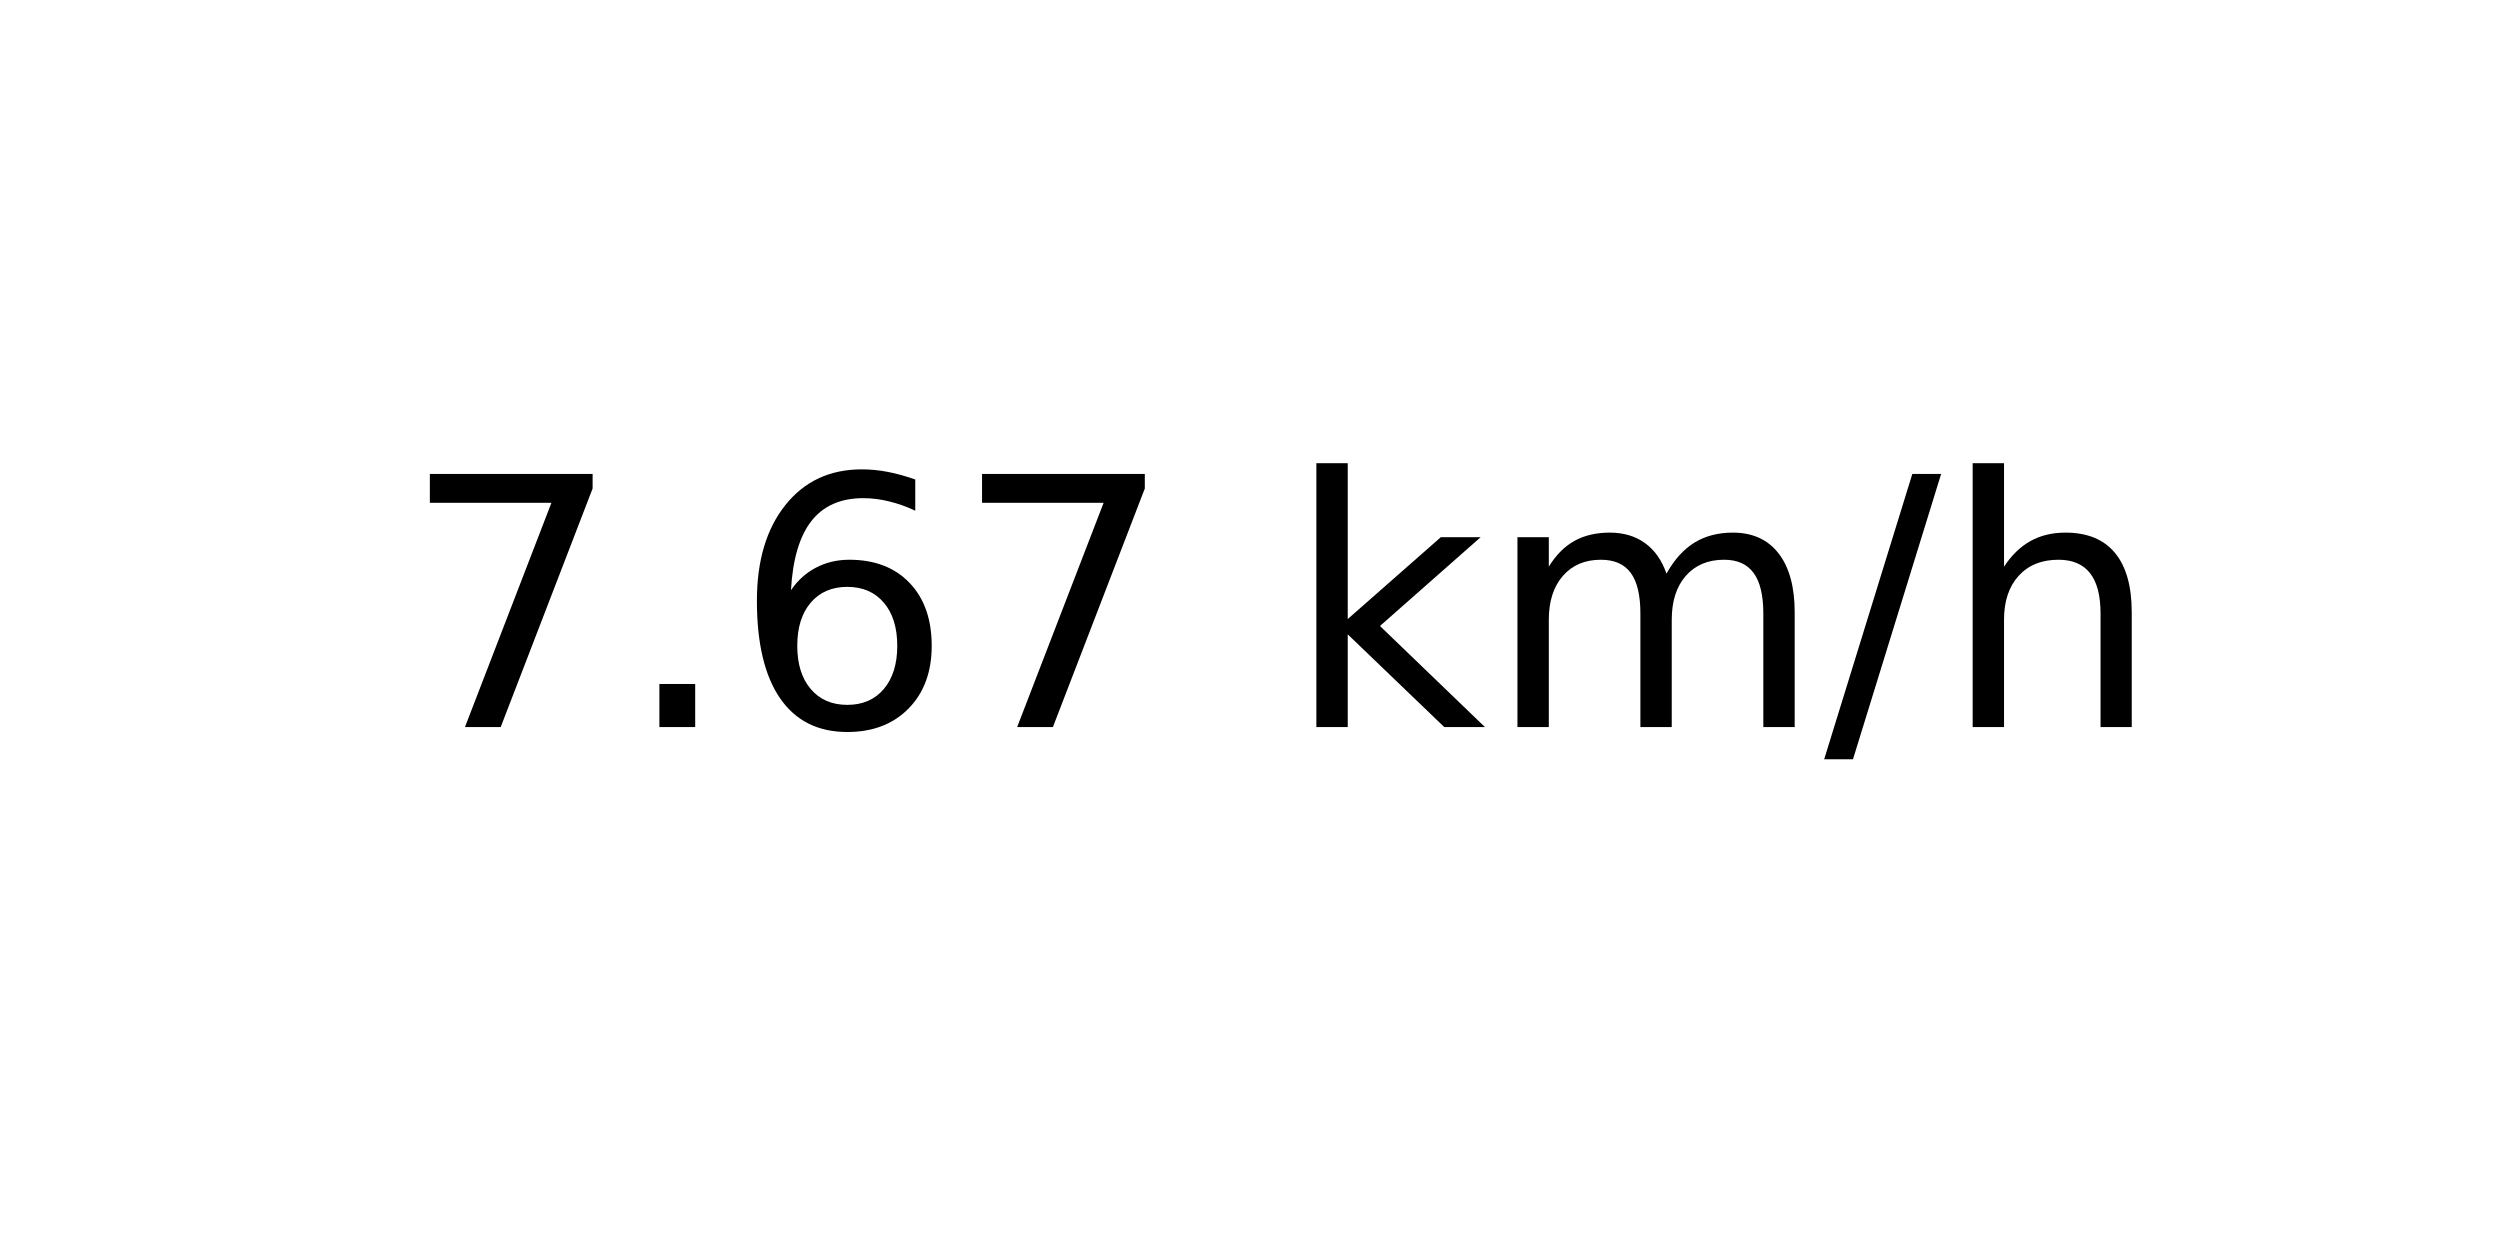
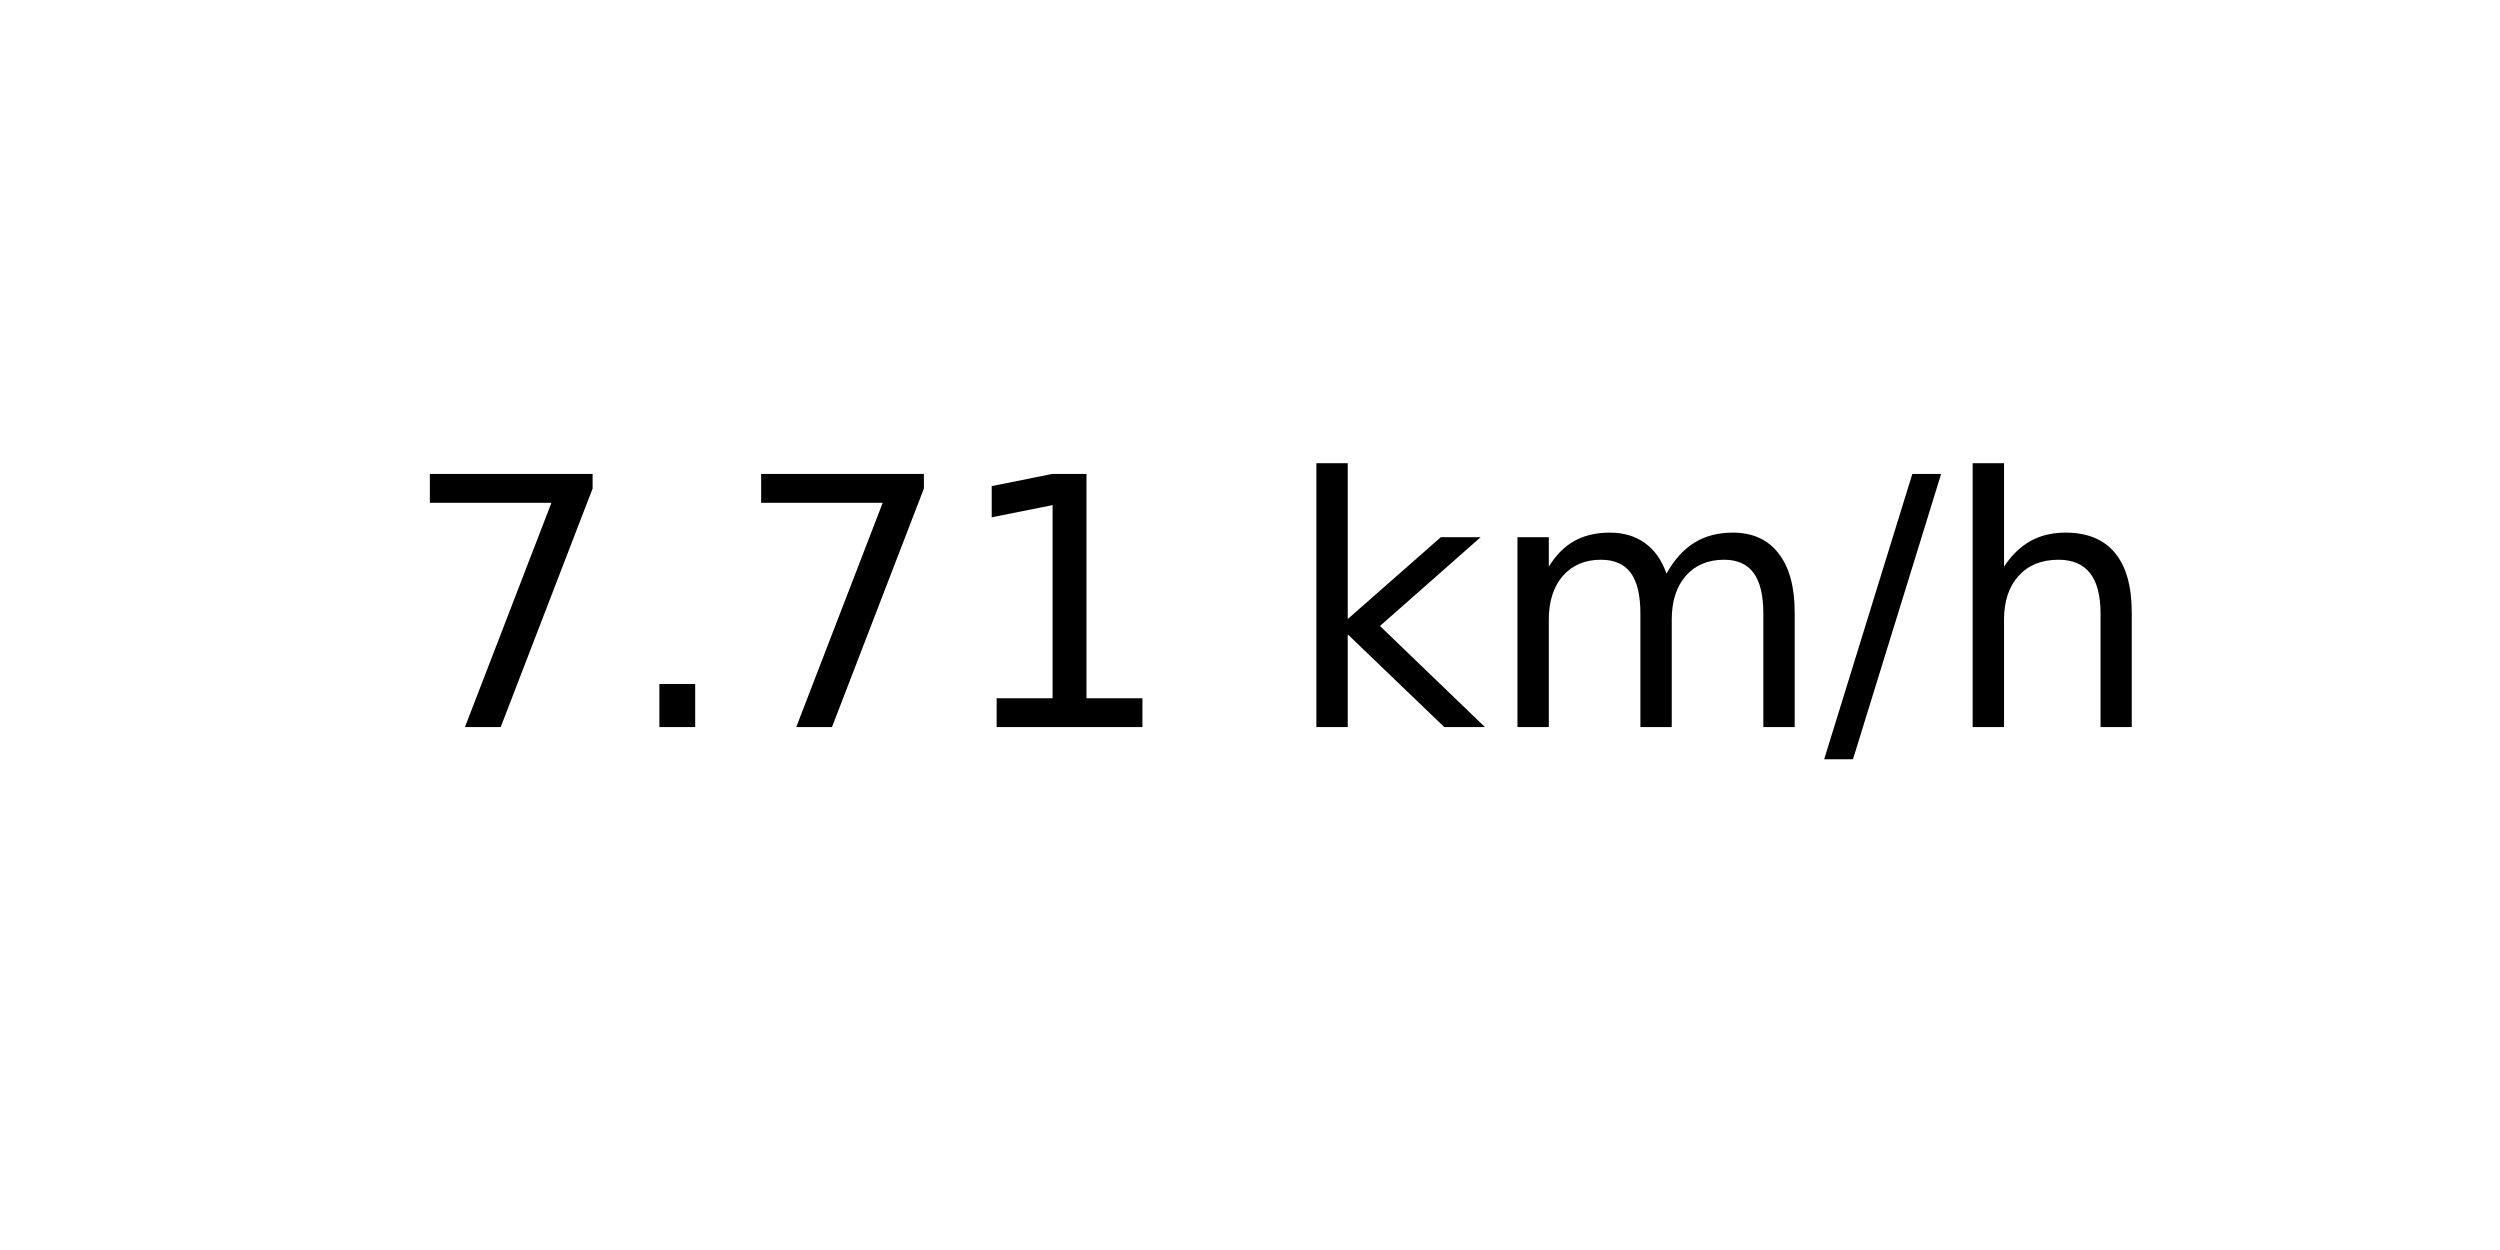
<svg xmlns="http://www.w3.org/2000/svg" xmlns:xlink="http://www.w3.org/1999/xlink" width="72pt" height="36pt" viewBox="0 0 72 36" version="1.1">
  <defs>
    <style type="text/css">*{stroke-linejoin: round; stroke-linecap: butt}</style>
  </defs>
  <g id="figure_1">
    <g id="axes_1">
      <g id="text_1">
        <g transform="translate(11.55937 20.93937) scale(0.1 -0.1)">
          <defs>
            <path id="DejaVuSans-37" d="M 525 4666  L 3525 4666  L 3525 4397  L 1831 0  L 1172 0  L 2766 4134  L 525 4134  L 525 4666  z " transform="scale(0.015625)" />
            <path id="DejaVuSans-2e" d="M 684 794  L 1344 794  L 1344 0  L 684 0  L 684 794  z " transform="scale(0.015625)" />
-             <path id="DejaVuSans-36" d="M 2113 2584  Q 1688 2584 1439 2293  Q 1191 2003 1191 1497  Q 1191 994 1439 701  Q 1688 409 2113 409  Q 2538 409 2786 701  Q 3034 994 3034 1497  Q 3034 2003 2786 2293  Q 2538 2584 2113 2584  z M 3366 4563  L 3366 3988  Q 3128 4100 2886 4159  Q 2644 4219 2406 4219  Q 1781 4219 1451 3797  Q 1122 3375 1075 2522  Q 1259 2794 1537 2939  Q 1816 3084 2150 3084  Q 2853 3084 3261 2657  Q 3669 2231 3669 1497  Q 3669 778 3244 343  Q 2819 -91 2113 -91  Q 1303 -91 875 529  Q 447 1150 447 2328  Q 447 3434 972 4092  Q 1497 4750 2381 4750  Q 2619 4750 2861 4703  Q 3103 4656 3366 4563  z " transform="scale(0.015625)" />
+             <path id="DejaVuSans-31" d="M 794 531  L 1825 531  L 1825 4091  L 703 3866  L 703 4441  L 1819 4666  L 2450 4666  L 2450 531  L 3481 531  L 3481 0  L 794 0  L 794 531  z " transform="scale(0.015625)" />
            <path id="DejaVuSans-20" transform="scale(0.015625)" />
            <path id="DejaVuSans-6b" d="M 581 4863  L 1159 4863  L 1159 1991  L 2875 3500  L 3609 3500  L 1753 1863  L 3688 0  L 2938 0  L 1159 1709  L 1159 0  L 581 0  L 581 4863  z " transform="scale(0.015625)" />
            <path id="DejaVuSans-6d" d="M 3328 2828  Q 3544 3216 3844 3400  Q 4144 3584 4550 3584  Q 5097 3584 5394 3201  Q 5691 2819 5691 2113  L 5691 0  L 5113 0  L 5113 2094  Q 5113 2597 4934 2840  Q 4756 3084 4391 3084  Q 3944 3084 3684 2787  Q 3425 2491 3425 1978  L 3425 0  L 2847 0  L 2847 2094  Q 2847 2600 2669 2842  Q 2491 3084 2119 3084  Q 1678 3084 1418 2786  Q 1159 2488 1159 1978  L 1159 0  L 581 0  L 581 3500  L 1159 3500  L 1159 2956  Q 1356 3278 1631 3431  Q 1906 3584 2284 3584  Q 2666 3584 2933 3390  Q 3200 3197 3328 2828  z " transform="scale(0.015625)" />
            <path id="DejaVuSans-2f" d="M 1625 4666  L 2156 4666  L 531 -594  L 0 -594  L 1625 4666  z " transform="scale(0.015625)" />
            <path id="DejaVuSans-68" d="M 3513 2113  L 3513 0  L 2938 0  L 2938 2094  Q 2938 2591 2744 2837  Q 2550 3084 2163 3084  Q 1697 3084 1428 2787  Q 1159 2491 1159 1978  L 1159 0  L 581 0  L 581 4863  L 1159 4863  L 1159 2956  Q 1366 3272 1645 3428  Q 1925 3584 2291 3584  Q 2894 3584 3203 3211  Q 3513 2838 3513 2113  z " transform="scale(0.015625)" />
          </defs>
          <use xlink:href="#DejaVuSans-37" />
          <use xlink:href="#DejaVuSans-2e" x="63.623" />
-           <use xlink:href="#DejaVuSans-36" x="95.41" />
-           <use xlink:href="#DejaVuSans-37" x="159.033" />
+           <use xlink:href="#DejaVuSans-37" x="95.41" />
+           <use xlink:href="#DejaVuSans-31" x="159.033" />
          <use xlink:href="#DejaVuSans-20" x="222.656" />
          <use xlink:href="#DejaVuSans-6b" x="254.443" />
          <use xlink:href="#DejaVuSans-6d" x="312.354" />
          <use xlink:href="#DejaVuSans-2f" x="409.766" />
          <use xlink:href="#DejaVuSans-68" x="443.457" />
        </g>
      </g>
    </g>
  </g>
</svg>
